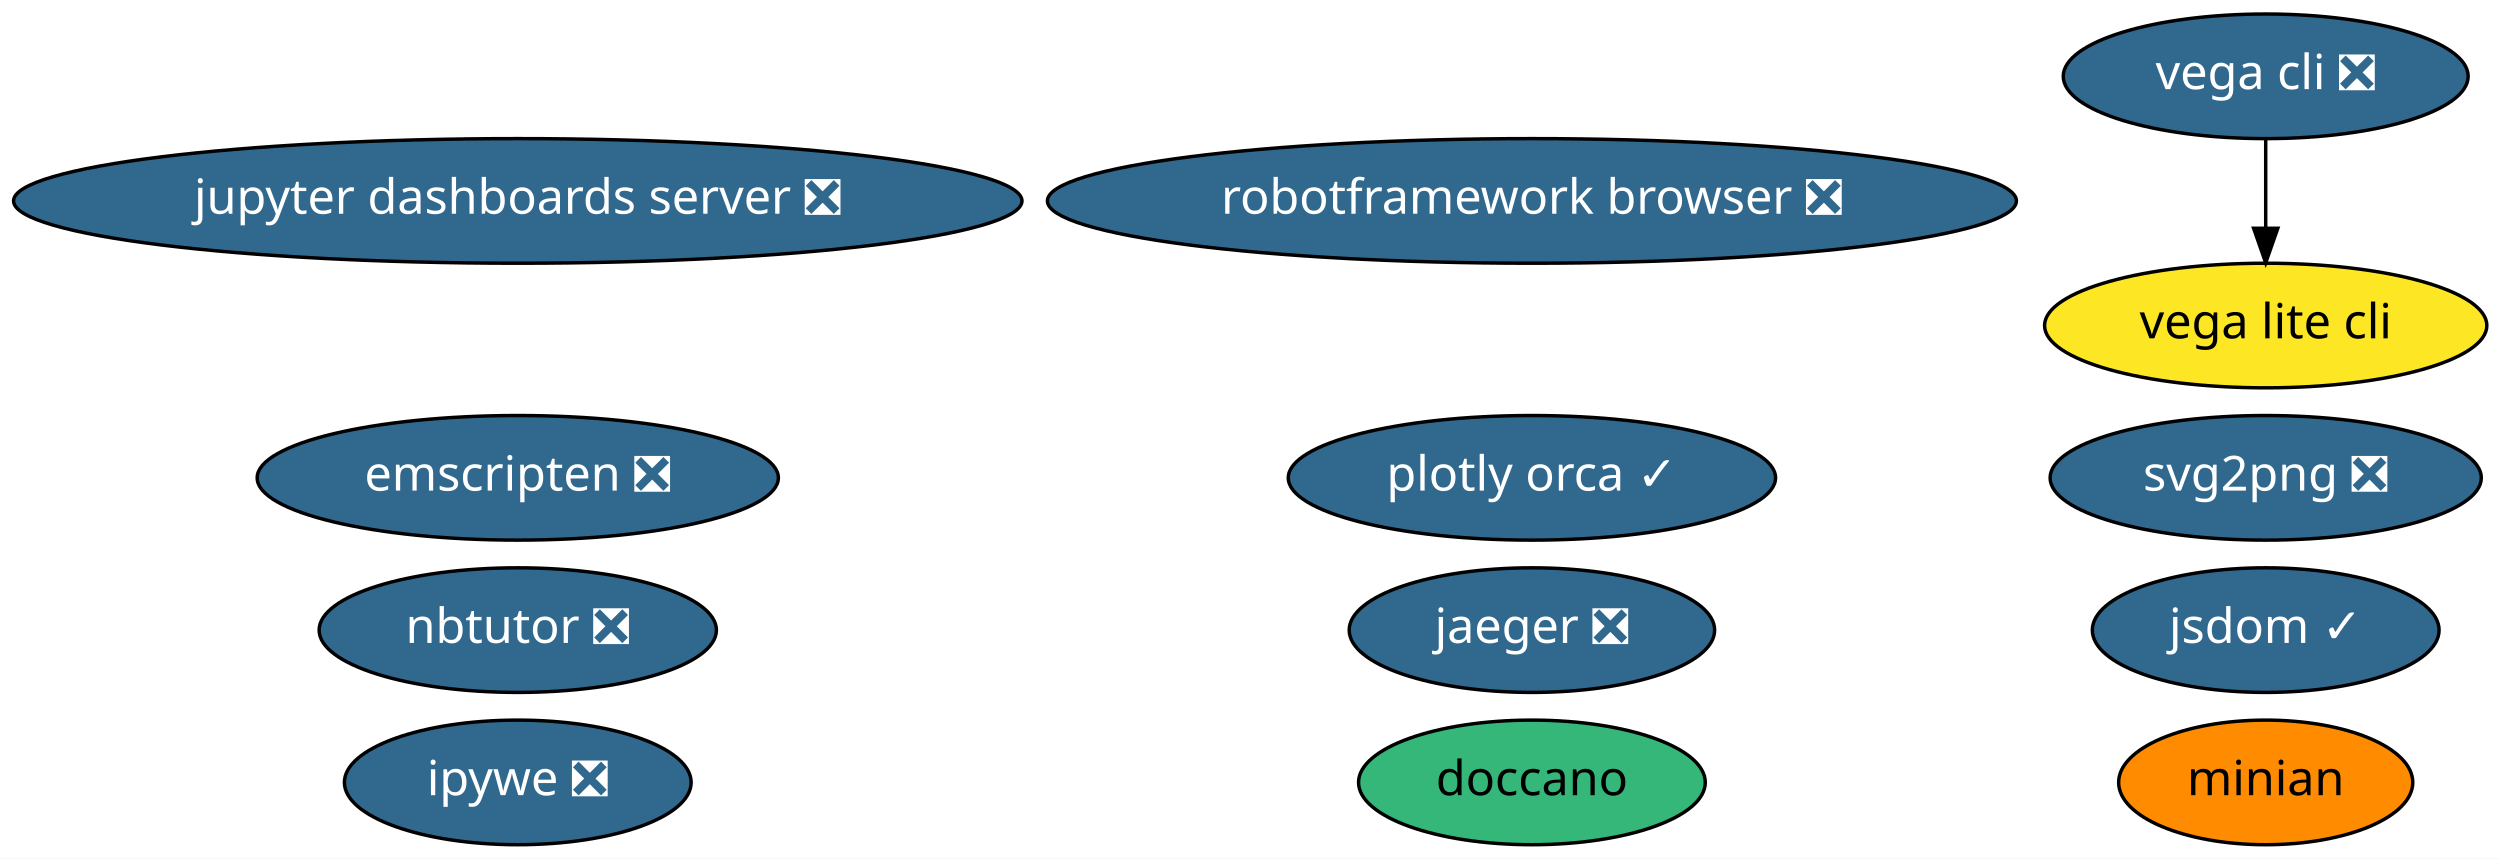
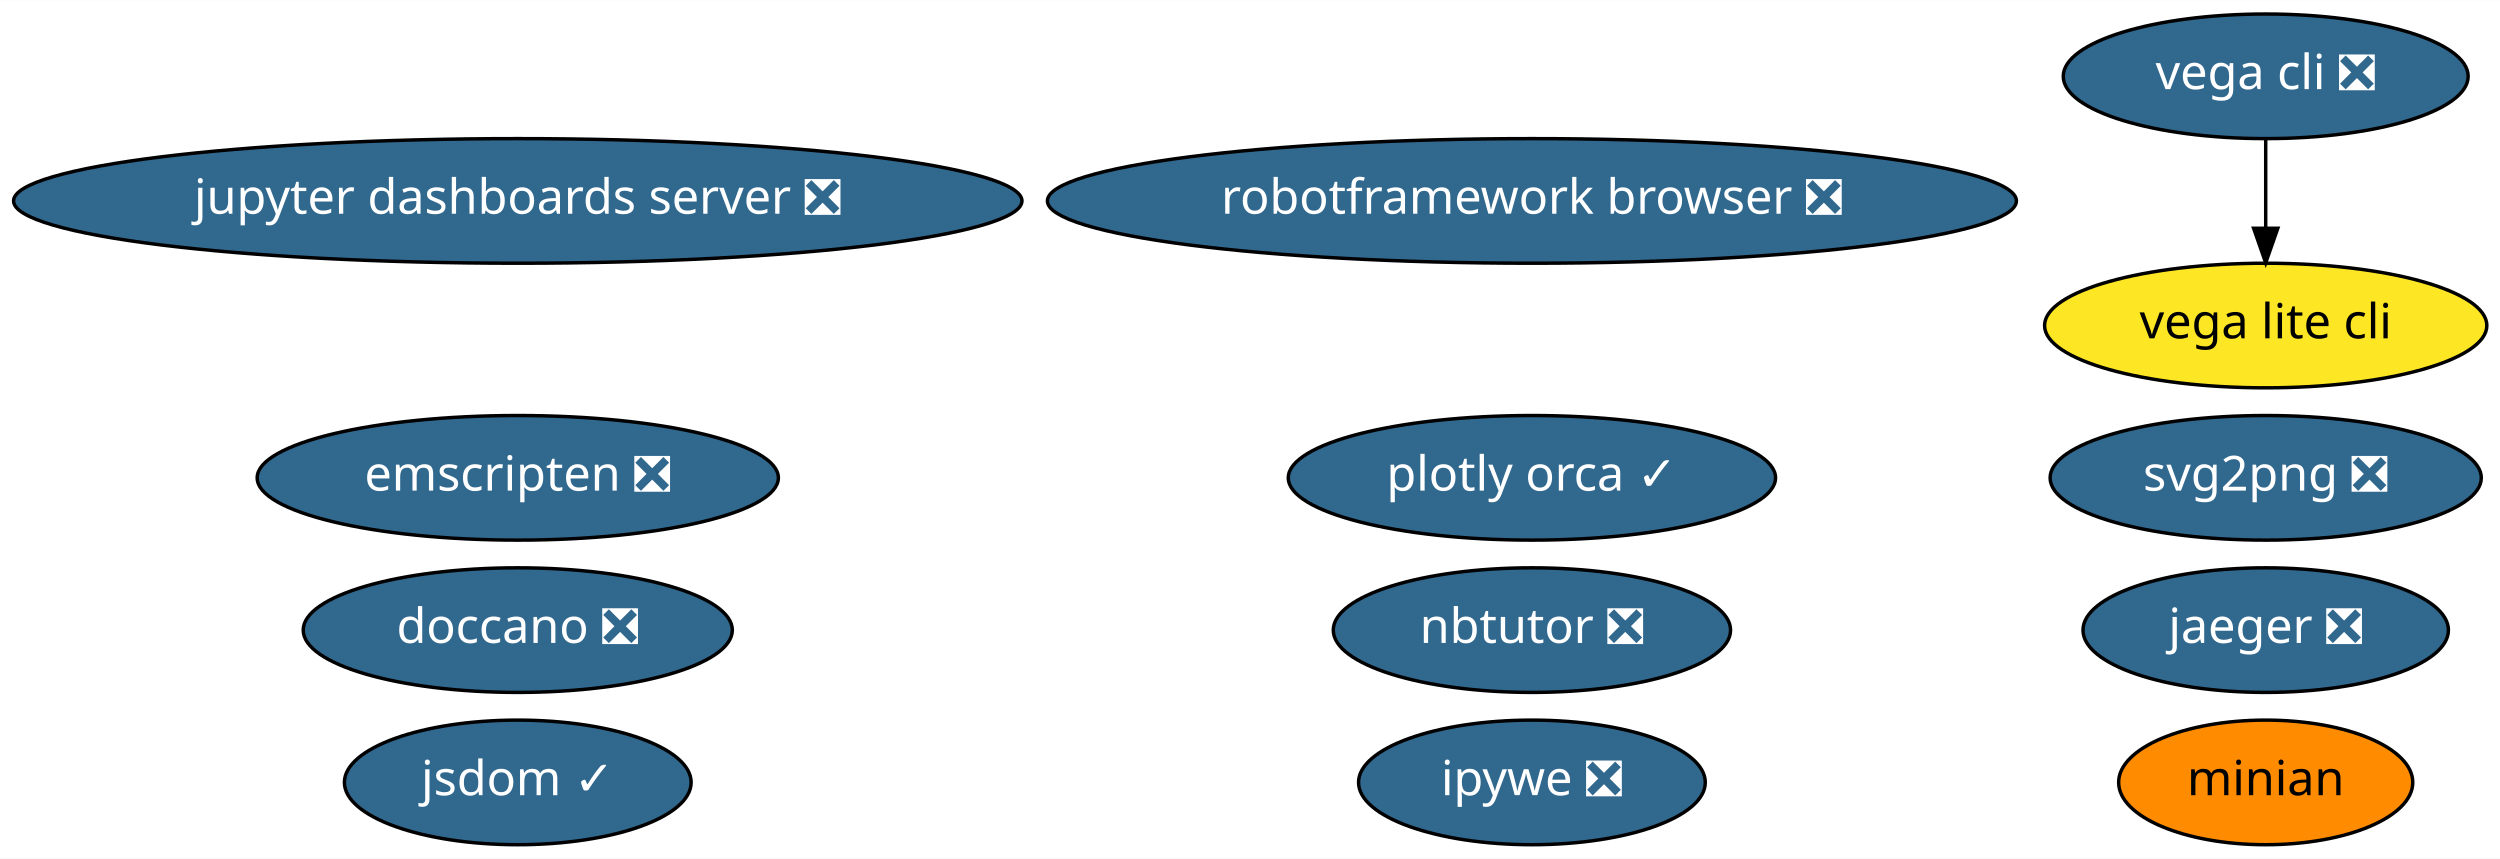
<svg xmlns="http://www.w3.org/2000/svg" xmlns:xlink="http://www.w3.org/1999/xlink" width="722pt" height="248pt" viewBox="0.00 0.00 722.28 248.00">
  <g id="graph0" class="graph" transform="scale(1 1) rotate(0) translate(4 244)">
    <polygon fill="white" stroke="transparent" points="-4,4 -4,-244 718.28,-244 718.28,4 -4,4" />
    <g id="node1" class="node">
      <g id="a_node1">
        <a xlink:href="https://github.com/conda-forge/jupyter-dashboards-server-feedstock/pull/4" xlink:title="jupyter dashboards server ❎">
          <ellipse fill="#31688e" stroke="black" cx="145.59" cy="-186" rx="145.67" ry="18" />
          <text text-anchor="middle" x="145.59" y="-182.3" font-family="Times-Roman" font-size="14.00" fill="white">jupyter dashboards server ❎</text>
        </a>
      </g>
    </g>
    <g id="node2" class="node">
      <g id="a_node2">
        <a xlink:href="https://github.com/conda-forge/nbtutor-feedstock/pull/13" xlink:title="nbtutor ❎">
-           <ellipse fill="#31688e" stroke="black" cx="145.59" cy="-62" rx="57.39" ry="18" />
-           <text text-anchor="middle" x="145.59" y="-58.3" font-family="Times-Roman" font-size="14.00" fill="white">nbtutor ❎</text>
+           <ellipse fill="#31688e" stroke="black" cx="438.59" cy="-62" rx="57.39" ry="18" />
+           <text text-anchor="middle" x="438.59" y="-58.3" font-family="Times-Roman" font-size="14.00" fill="white">nbtutor ❎</text>
        </a>
      </g>
    </g>
    <g id="node3" class="node">
      <g id="a_node3">
        <a xlink:href="https://github.com/conda-forge/svg2png-feedstock/pull/1" xlink:title="svg2png ❎">
          <ellipse fill="#31688e" stroke="black" cx="650.59" cy="-106" rx="62.29" ry="18" />
          <text text-anchor="middle" x="650.59" y="-102.3" font-family="Times-Roman" font-size="14.00" fill="white">svg2png ❎</text>
        </a>
      </g>
    </g>
    <g id="node4" class="node">
      <g id="a_node4">
        <a xlink:href="https://github.com/conda-forge/jsdom-feedstock/pull/15" xlink:title="jsdom ✓">
-           <ellipse fill="#31688e" stroke="black" cx="650.59" cy="-62" rx="50.09" ry="18" />
-           <text text-anchor="middle" x="650.59" y="-58.3" font-family="Times-Roman" font-size="14.00" fill="white">jsdom ✓</text>
+           <ellipse fill="#31688e" stroke="black" cx="145.59" cy="-18" rx="50.09" ry="18" />
+           <text text-anchor="middle" x="145.59" y="-14.3" font-family="Times-Roman" font-size="14.00" fill="white">jsdom ✓</text>
        </a>
      </g>
    </g>
    <g id="node5" class="node">
      <g id="a_node5">
        <a xlink:href="https://github.com/conda-forge/ipywe-feedstock/pull/9" xlink:title="ipywe ❎">
-           <ellipse fill="#31688e" stroke="black" cx="145.59" cy="-18" rx="50.09" ry="18" />
-           <text text-anchor="middle" x="145.59" y="-14.3" font-family="Times-Roman" font-size="14.00" fill="white">ipywe ❎</text>
+           <ellipse fill="#31688e" stroke="black" cx="438.59" cy="-18" rx="50.09" ry="18" />
+           <text text-anchor="middle" x="438.59" y="-14.3" font-family="Times-Roman" font-size="14.00" fill="white">ipywe ❎</text>
        </a>
      </g>
    </g>
    <g id="node6" class="node">
      <g id="a_node6">
        <a xlink:href="https://github.com/conda-forge/vega-cli-feedstock/pull/10" xlink:title="vega cli ❎">
          <ellipse fill="#31688e" stroke="black" cx="650.59" cy="-222" rx="58.49" ry="18" />
          <text text-anchor="middle" x="650.59" y="-218.3" font-family="Times-Roman" font-size="14.00" fill="white">vega cli ❎</text>
        </a>
      </g>
    </g>
    <g id="node7" class="node">
      <g id="a_node7">
        <a xlink:href="https://github.com/conda-forge/vega-lite-cli-feedstock" xlink:title="vega lite cli">
          <ellipse fill="#fde725" stroke="black" cx="650.59" cy="-150" rx="63.89" ry="18" />
          <text text-anchor="middle" x="650.59" y="-146.3" font-family="Times-Roman" font-size="14.00">vega lite cli</text>
        </a>
      </g>
    </g>
    <g id="edge1" class="edge">
      <path fill="none" stroke="black" d="M650.59,-203.7C650.59,-195.98 650.59,-186.71 650.59,-178.11" />
      <polygon fill="black" stroke="black" points="654.09,-178.1 650.59,-168.1 647.09,-178.1 654.09,-178.1" />
    </g>
    <g id="node8" class="node">
      <g id="a_node8">
        <a xlink:href="https://github.com/conda-forge/jaeger-feedstock/pull/11" xlink:title="jaeger ❎">
-           <ellipse fill="#31688e" stroke="black" cx="438.59" cy="-62" rx="52.79" ry="18" />
-           <text text-anchor="middle" x="438.59" y="-58.3" font-family="Times-Roman" font-size="14.00" fill="white">jaeger ❎</text>
+           <ellipse fill="#31688e" stroke="black" cx="650.59" cy="-62" rx="52.79" ry="18" />
+           <text text-anchor="middle" x="650.59" y="-58.3" font-family="Times-Roman" font-size="14.00" fill="white">jaeger ❎</text>
        </a>
      </g>
    </g>
    <g id="node9" class="node">
      <g id="a_node9">
        <a xlink:href="https://github.com/conda-forge/plotly-orca-feedstock/pull/8" xlink:title="plotly orca ✓">
          <ellipse fill="#31688e" stroke="black" cx="438.59" cy="-106" rx="70.39" ry="18" />
          <text text-anchor="middle" x="438.59" y="-102.3" font-family="Times-Roman" font-size="14.00" fill="white">plotly orca ✓</text>
        </a>
      </g>
    </g>
    <g id="node10" class="node">
      <g id="a_node10">
-         <a xlink:href="https://github.com/conda-forge/doccano-feedstock" xlink:title="doccano">
-           <ellipse fill="#35b779" stroke="black" cx="438.59" cy="-18" rx="50.09" ry="18" />
-           <text text-anchor="middle" x="438.59" y="-14.3" font-family="Times-Roman" font-size="14.00">doccano</text>
+         <a xlink:href="https://github.com/conda-forge/doccano-feedstock/pull/7" xlink:title="doccano ❎">
+           <ellipse fill="#31688e" stroke="black" cx="145.59" cy="-62" rx="61.99" ry="18" />
+           <text text-anchor="middle" x="145.59" y="-58.3" font-family="Times-Roman" font-size="14.00" fill="white">doccano ❎</text>
        </a>
      </g>
    </g>
    <g id="node11" class="node">
      <g id="a_node11">
        <a xlink:href="https://github.com/conda-forge/minian-feedstock" xlink:title="minian">
          <ellipse fill="#ff8c00" stroke="black" cx="650.59" cy="-18" rx="42.49" ry="18" />
          <text text-anchor="middle" x="650.59" y="-14.3" font-family="Times-Roman" font-size="14.00">minian</text>
        </a>
      </g>
    </g>
    <g id="node12" class="node">
      <g id="a_node12">
        <a xlink:href="https://github.com/conda-forge/robotframework-browser-feedstock/pull/14" xlink:title="robotframework browser ❎">
          <ellipse fill="#31688e" stroke="black" cx="438.59" cy="-186" rx="139.98" ry="18" />
          <text text-anchor="middle" x="438.59" y="-182.3" font-family="Times-Roman" font-size="14.00" fill="white">robotframework browser ❎</text>
        </a>
      </g>
    </g>
    <g id="node13" class="node">
      <g id="a_node13">
        <a xlink:href="https://github.com/conda-forge/emscripten-feedstock/pull/8" xlink:title="emscripten ❎">
          <ellipse fill="#31688e" stroke="black" cx="145.59" cy="-106" rx="75.29" ry="18" />
          <text text-anchor="middle" x="145.59" y="-102.3" font-family="Times-Roman" font-size="14.00" fill="white">emscripten ❎</text>
        </a>
      </g>
    </g>
  </g>
</svg>
